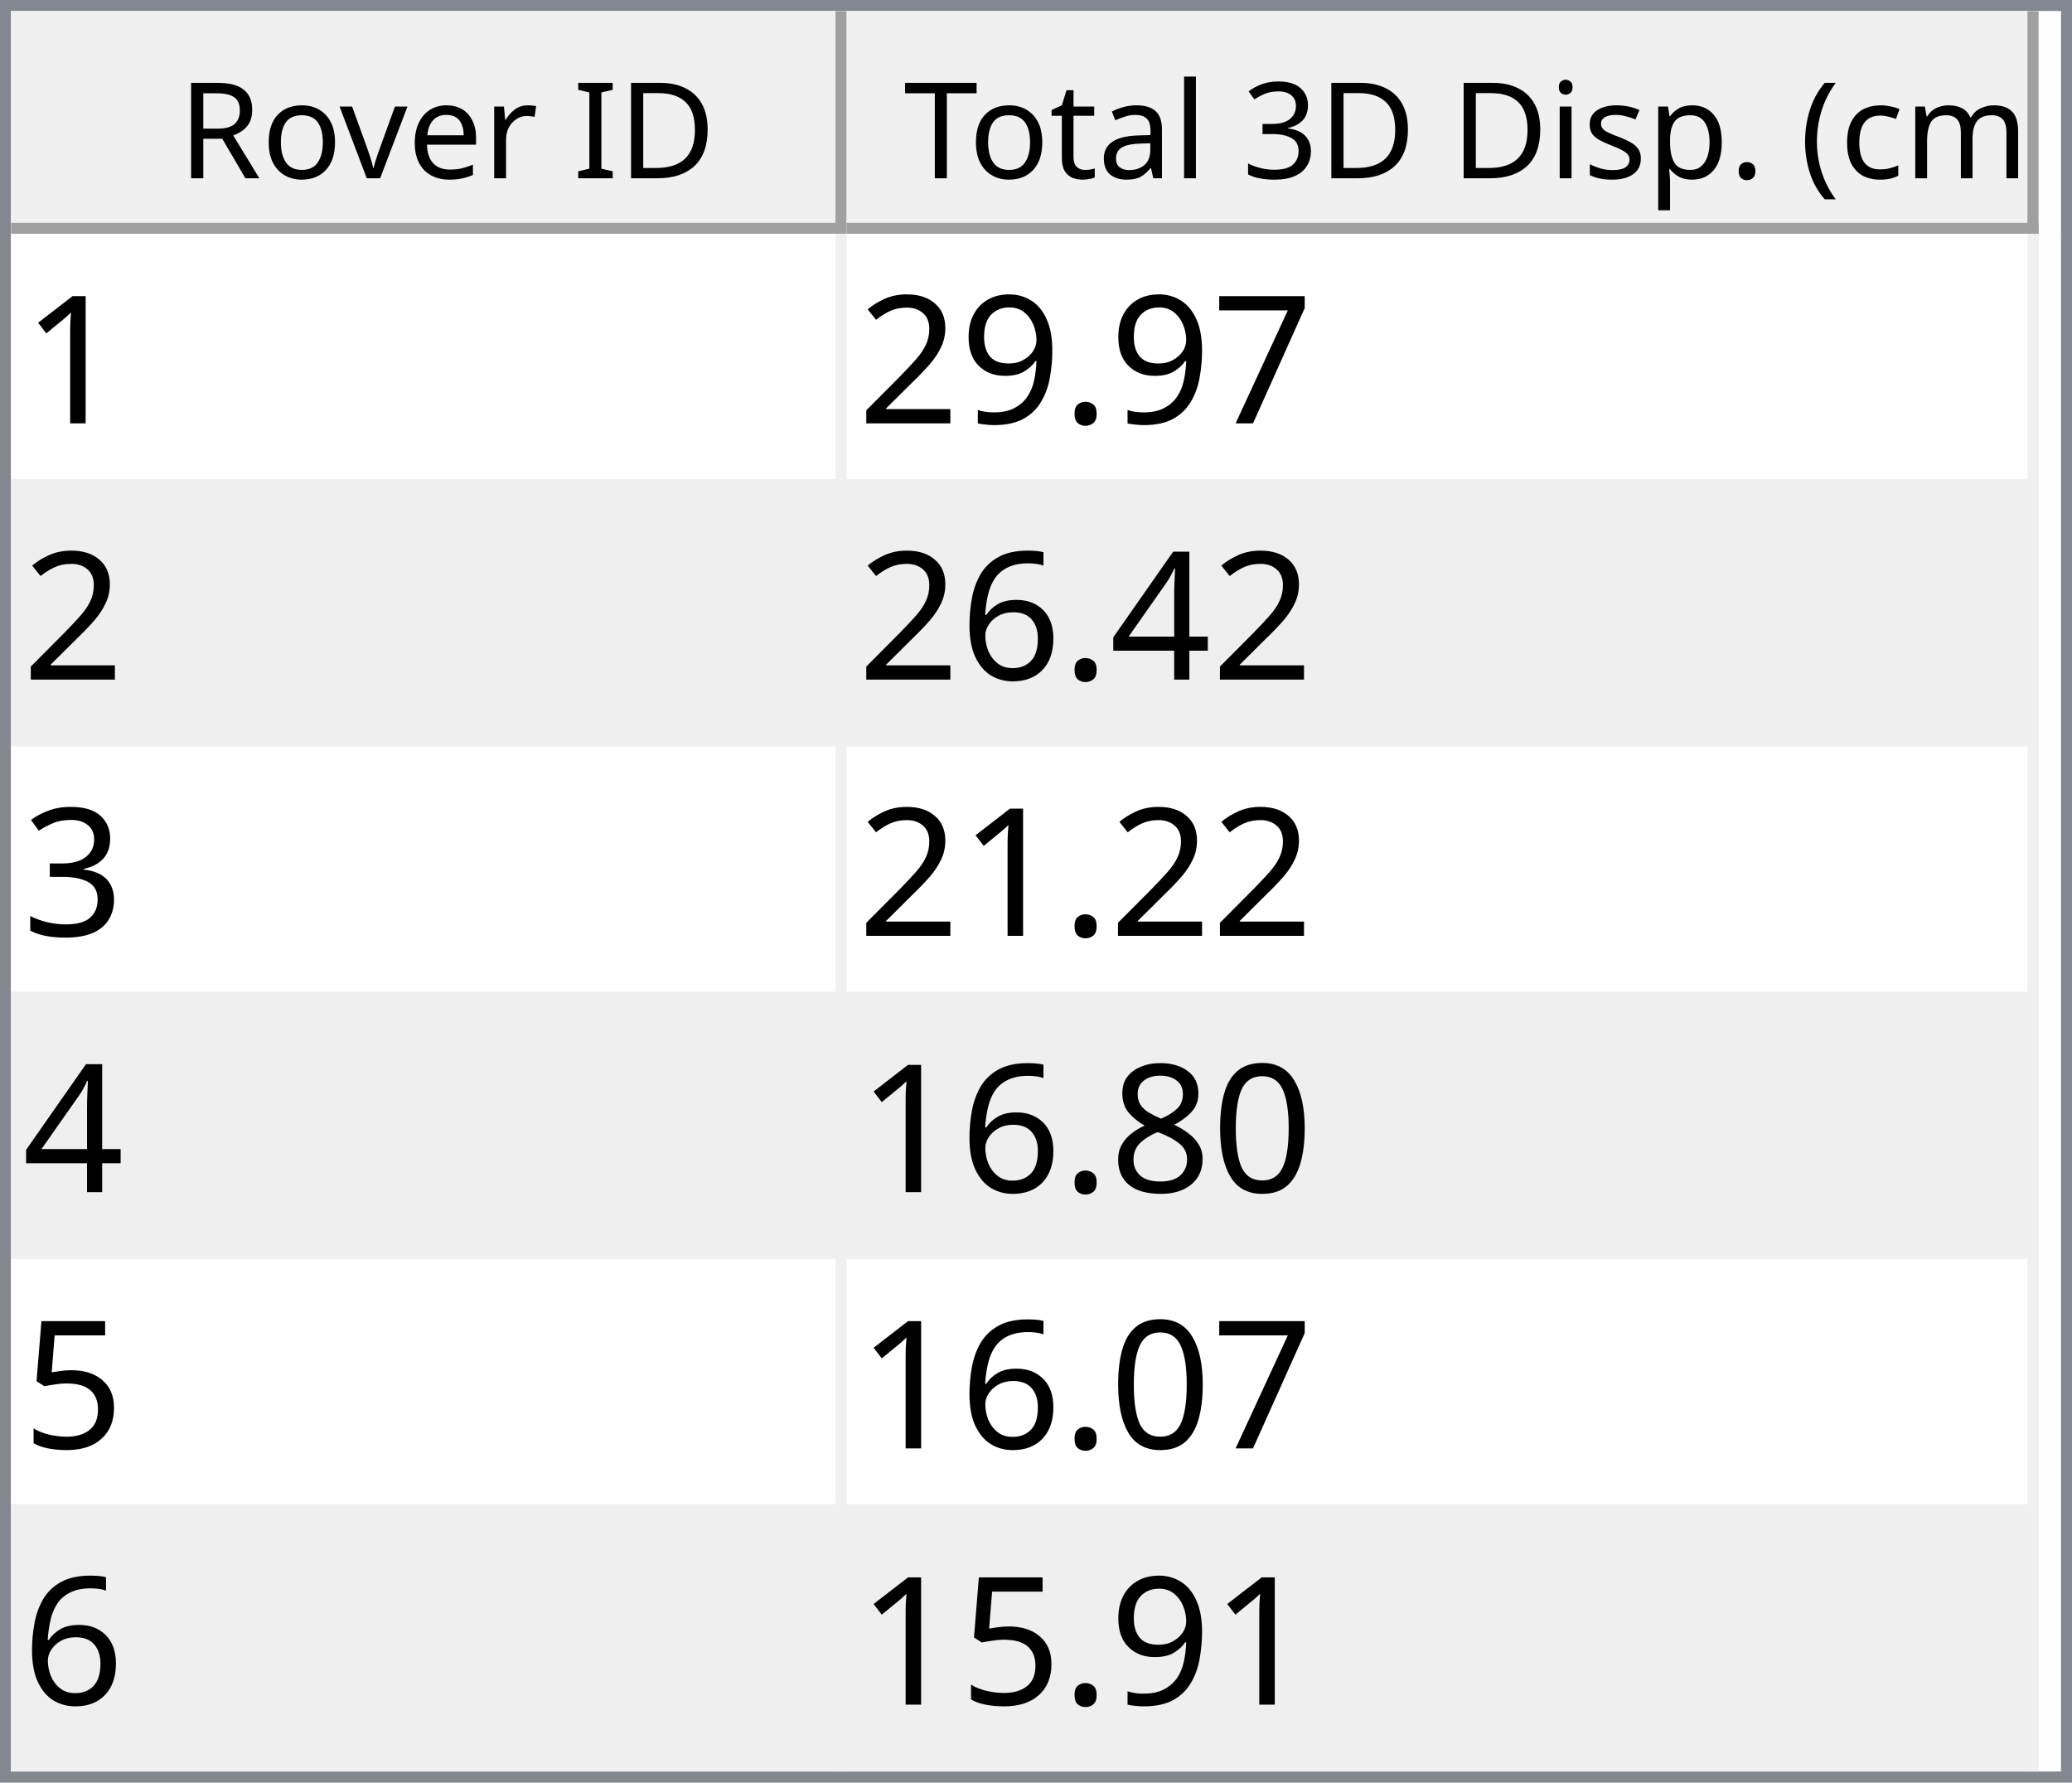
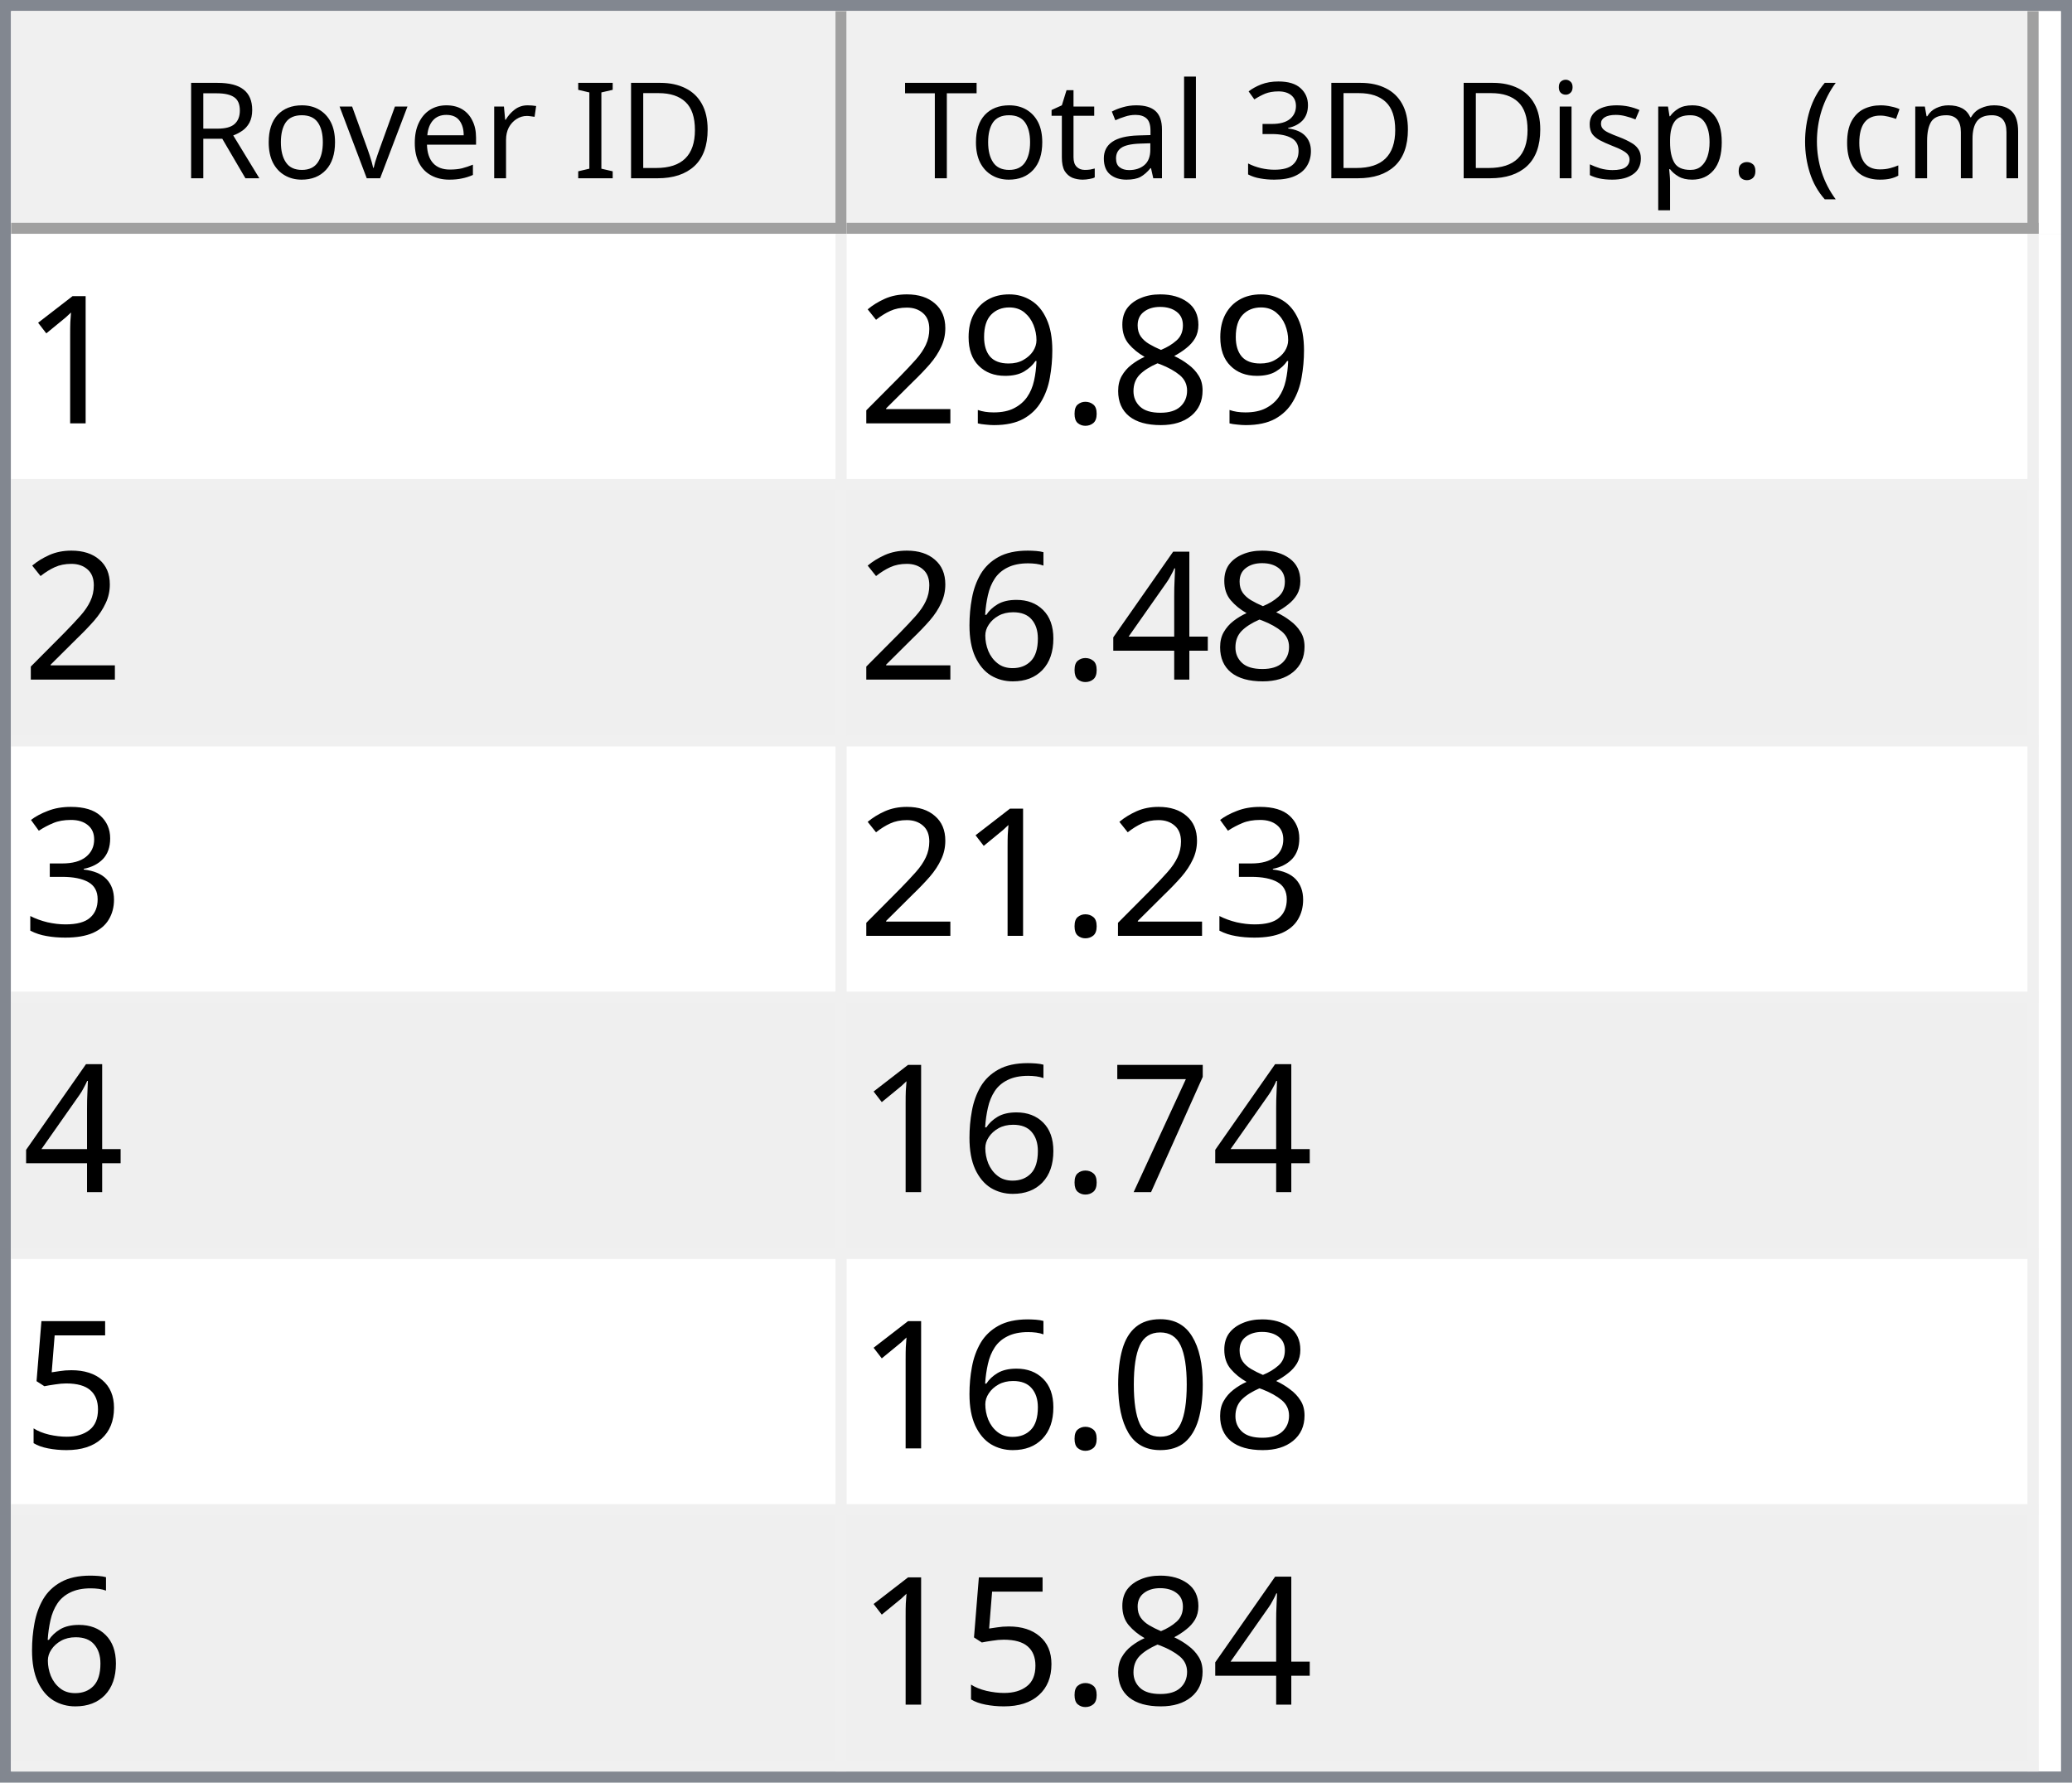
<svg xmlns="http://www.w3.org/2000/svg" style="fill-opacity:1; color-rendering:auto; color-interpolation:auto; text-rendering:auto; stroke:black; stroke-linecap:square; stroke-miterlimit:10; shape-rendering:auto; stroke-opacity:1; fill:black; stroke-dasharray:none; font-weight:normal; stroke-width:1; font-family:'Dialog'; font-style:normal; stroke-linejoin:miter; font-size:12px; stroke-dashoffset:0; image-rendering:auto;" width="186" height="160">
  <defs id="genericDefs" />
  <g>
    <defs id="defs1">
      <clipPath clipPathUnits="userSpaceOnUse" id="clipPath1">
        <path d="M0 0 L186 0 L186 160 L0 160 L0 0 Z" />
      </clipPath>
      <clipPath clipPathUnits="userSpaceOnUse" id="clipPath2">
        <path d="M0 0 L0 160 L186 160 L186 0 Z" />
      </clipPath>
      <clipPath clipPathUnits="userSpaceOnUse" id="clipPath3">
        <path d="M0 0 L0 20 L184 20 L184 0 Z" />
      </clipPath>
      <clipPath clipPathUnits="userSpaceOnUse" id="clipPath4">
        <path d="M0 0 L0 20 L75 20 L75 0 Z" />
      </clipPath>
      <clipPath clipPathUnits="userSpaceOnUse" id="clipPath5">
        <path d="M1 1 L1 19 L74 19 L74 1 Z" />
      </clipPath>
      <clipPath clipPathUnits="userSpaceOnUse" id="clipPath6">
        <path d="M0 0 L0 18 L73 18 L73 0 Z" />
      </clipPath>
      <clipPath clipPathUnits="userSpaceOnUse" id="clipPath7">
        <path d="M-0.5 -0.5 L-0.5 19.5 L74.5 19.5 L74.5 -0.5 Z" />
      </clipPath>
      <clipPath clipPathUnits="userSpaceOnUse" id="clipPath8">
        <path d="M0 0 L0 20 L107 20 L107 0 Z" />
      </clipPath>
      <clipPath clipPathUnits="userSpaceOnUse" id="clipPath9">
        <path d="M1 1 L1 19 L106 19 L106 1 Z" />
      </clipPath>
      <clipPath clipPathUnits="userSpaceOnUse" id="clipPath10">
        <path d="M0 0 L0 18 L105 18 L105 0 Z" />
      </clipPath>
      <clipPath clipPathUnits="userSpaceOnUse" id="clipPath11">
        <path d="M-0.5 -0.5 L-0.5 19.5 L106.5 19.5 L106.5 -0.5 Z" />
      </clipPath>
      <clipPath clipPathUnits="userSpaceOnUse" id="clipPath12">
        <path d="M0 0 L0 138 L184 138 L184 0 Z" />
      </clipPath>
      <clipPath clipPathUnits="userSpaceOnUse" id="clipPath13">
        <path d="M0 0 L0 138 L182 138 L182 0 Z" />
      </clipPath>
      <clipPath clipPathUnits="userSpaceOnUse" id="clipPath14">
        <path d="M-0.5 -0.5 L-0.5 137.5 L181.5 137.5 L181.5 -0.5 Z" />
      </clipPath>
      <clipPath clipPathUnits="userSpaceOnUse" id="clipPath15">
        <path d="M0 0 L0 22 L74 22 L74 0 Z" />
      </clipPath>
      <clipPath clipPathUnits="userSpaceOnUse" id="clipPath16">
        <path d="M0 0 L0 22 L106 22 L106 0 Z" />
      </clipPath>
      <font horiz-adv-x="64.551" id="font1">
        <font-face ascent="107.91" descent="25.098" units-per-em="100" style="font-style:normal; font-family:Segoe UI; font-weight:normal;" />
        <missing-glyph horiz-adv-x="64.551" d="M8.109 0 L8.109 68.266 L56.453 68.266 L56.453 0 L8.109 0 ZM15.328 7.234 L49.219 7.234 L49.219 61.031 L15.328 61.031 L15.328 7.234 Z" />
        <glyph unicode="D" horiz-adv-x="70.117" d="M9.188 0 L9.188 70.016 L28.516 70.016 Q65.531 70.016 65.531 35.891 Q65.531 19.672 55.25 9.836 Q44.969 0 27.734 0 L9.188 0 ZM17.391 62.594 L17.391 7.422 L27.828 7.422 Q41.609 7.422 49.273 14.797 Q56.938 22.172 56.938 35.688 Q56.938 62.594 28.328 62.594 L17.391 62.594 Z" />
        <glyph unicode="I" horiz-adv-x="26.611" d="M17.391 0 L9.188 0 L9.188 70.016 L17.391 70.016 L17.391 0 Z" />
        <glyph unicode=" " horiz-adv-x="27.393" d="" />
        <glyph unicode="r" horiz-adv-x="34.766" d="M34.188 41.891 Q32.078 43.5 28.125 43.5 Q23 43.5 19.555 38.672 Q16.109 33.844 16.109 25.484 L16.109 0 L8.109 0 L8.109 50 L16.109 50 L16.109 39.703 L16.312 39.703 Q18.016 44.969 21.531 47.922 Q25.047 50.875 29.391 50.875 Q32.516 50.875 34.188 50.203 L34.188 41.891 Z" />
        <glyph unicode="e" horiz-adv-x="52.295" d="M48.297 23 L12.984 23 Q13.188 14.656 17.484 10.109 Q21.781 5.562 29.297 5.562 Q37.75 5.562 44.828 11.141 L44.828 3.609 Q38.234 -1.172 27.391 -1.172 Q16.797 -1.172 10.742 5.641 Q4.688 12.453 4.688 24.812 Q4.688 36.469 11.305 43.82 Q17.922 51.172 27.734 51.172 Q37.547 51.172 42.922 44.828 Q48.297 38.484 48.297 27.203 L48.297 23 ZM40.094 29.781 Q40.047 36.719 36.75 40.578 Q33.453 44.438 27.594 44.438 Q21.922 44.438 17.969 40.383 Q14.016 36.328 13.094 29.781 L40.094 29.781 Z" />
        <glyph unicode="v" horiz-adv-x="47.9" d="M47.406 50 L27.484 0 L19.625 0 L0.688 50 L9.469 50 L22.172 13.672 Q23.578 9.672 23.922 6.688 L24.125 6.688 Q24.609 10.453 25.688 13.484 L38.969 50 L47.406 50 Z" />
        <glyph unicode="o" horiz-adv-x="58.594" d="M29 -1.172 Q17.922 -1.172 11.305 5.836 Q4.688 12.844 4.688 24.422 Q4.688 37.016 11.57 44.094 Q18.453 51.172 30.172 51.172 Q41.359 51.172 47.633 44.289 Q53.906 37.406 53.906 25.203 Q53.906 13.234 47.141 6.031 Q40.375 -1.172 29 -1.172 ZM29.594 44.438 Q21.875 44.438 17.383 39.188 Q12.891 33.938 12.891 24.703 Q12.891 15.828 17.43 10.695 Q21.969 5.562 29.594 5.562 Q37.359 5.562 41.531 10.594 Q45.703 15.625 45.703 24.906 Q45.703 34.281 41.531 39.359 Q37.359 44.438 29.594 44.438 Z" />
        <glyph unicode="R" horiz-adv-x="59.814" d="M59.375 0 L49.609 0 L37.891 19.625 Q36.281 22.359 34.766 24.289 Q33.25 26.219 31.664 27.438 Q30.078 28.656 28.25 29.219 Q26.422 29.781 24.125 29.781 L17.391 29.781 L17.391 0 L9.188 0 L9.188 70.016 L30.078 70.016 Q34.672 70.016 38.555 68.867 Q42.438 67.719 45.289 65.375 Q48.141 63.031 49.758 59.547 Q51.375 56.062 51.375 51.375 Q51.375 47.703 50.273 44.656 Q49.172 41.609 47.148 39.211 Q45.125 36.812 42.266 35.133 Q39.406 33.453 35.844 32.516 L35.844 32.328 Q37.594 31.547 38.891 30.547 Q40.188 29.547 41.359 28.18 Q42.531 26.812 43.68 25.078 Q44.828 23.344 46.234 21.047 L59.375 0 ZM17.391 62.594 L17.391 37.203 L28.516 37.203 Q31.594 37.203 34.203 38.133 Q36.812 39.062 38.719 40.797 Q40.625 42.531 41.703 45.047 Q42.781 47.562 42.781 50.688 Q42.781 56.297 39.141 59.445 Q35.5 62.594 28.609 62.594 L17.391 62.594 Z" />
        <glyph unicode=")" horiz-adv-x="30.176" d="M8.297 -15.922 L1.172 -15.922 Q16.406 2.344 16.406 26.812 Q16.406 51.469 1.078 70.016 L8.297 70.016 Q23.531 52.156 23.531 26.703 Q23.531 1.375 8.297 -15.922 Z" />
        <glyph unicode="m" horiz-adv-x="86.133" d="M79.109 0 L71.094 0 L71.094 28.719 Q71.094 37.016 68.531 40.727 Q65.969 44.438 59.906 44.438 Q54.781 44.438 51.195 39.75 Q47.609 35.062 47.609 28.516 L47.609 0 L39.594 0 L39.594 29.688 Q39.594 44.438 28.219 44.438 Q22.953 44.438 19.531 40.016 Q16.109 35.594 16.109 28.516 L16.109 0 L8.109 0 L8.109 50 L16.109 50 L16.109 42.094 L16.312 42.094 Q21.625 51.172 31.844 51.172 Q36.969 51.172 40.773 48.312 Q44.578 45.453 46 40.828 Q51.562 51.172 62.594 51.172 Q79.109 51.172 79.109 30.812 L79.109 0 Z" />
        <glyph unicode="c" horiz-adv-x="46.191" d="M42.188 2.297 Q36.422 -1.172 28.516 -1.172 Q17.828 -1.172 11.258 5.789 Q4.688 12.75 4.688 23.828 Q4.688 36.188 11.766 43.68 Q18.844 51.172 30.672 51.172 Q37.25 51.172 42.281 48.734 L42.281 40.531 Q36.719 44.438 30.375 44.438 Q22.703 44.438 17.797 38.945 Q12.891 33.453 12.891 24.516 Q12.891 15.719 17.508 10.641 Q22.125 5.562 29.891 5.562 Q36.422 5.562 42.188 9.906 L42.188 2.297 Z" />
        <glyph unicode="(" horiz-adv-x="30.176" d="M29.109 -15.922 L21.969 -15.922 Q6.844 1.375 6.844 26.703 Q6.844 52.156 21.969 70.016 L29.203 70.016 Q13.875 51.469 13.875 26.812 Q13.875 2.344 29.109 -15.922 Z" />
        <glyph unicode="." horiz-adv-x="21.68" d="M10.891 -1.078 Q8.641 -1.078 7.055 0.539 Q5.469 2.156 5.469 4.391 Q5.469 6.641 7.055 8.273 Q8.641 9.906 10.891 9.906 Q13.188 9.906 14.797 8.273 Q16.406 6.641 16.406 4.391 Q16.406 2.156 14.797 0.539 Q13.188 -1.078 10.891 -1.078 Z" />
        <glyph unicode="p" horiz-adv-x="58.789" d="M16.312 7.234 L16.109 7.234 L16.109 -23 L8.109 -23 L8.109 50 L16.109 50 L16.109 41.219 L16.312 41.219 Q22.219 51.172 33.594 51.172 Q43.266 51.172 48.688 44.461 Q54.109 37.75 54.109 26.469 Q54.109 13.922 48 6.375 Q41.891 -1.172 31.297 -1.172 Q21.578 -1.172 16.312 7.234 ZM16.109 27.391 L16.109 20.406 Q16.109 14.203 20.141 9.883 Q24.172 5.562 30.375 5.562 Q37.641 5.562 41.773 11.133 Q45.906 16.703 45.906 26.609 Q45.906 34.969 42.047 39.703 Q38.188 44.438 31.594 44.438 Q24.609 44.438 20.359 39.578 Q16.109 34.719 16.109 27.391 Z" />
        <glyph unicode="s" horiz-adv-x="42.432" d="M5.078 1.812 L5.078 10.406 Q11.625 5.562 19.484 5.562 Q30.031 5.562 30.031 12.594 Q30.031 14.594 29.125 15.992 Q28.219 17.391 26.68 18.461 Q25.141 19.531 23.07 20.383 Q21 21.234 18.609 22.172 Q15.281 23.484 12.766 24.828 Q10.25 26.172 8.57 27.859 Q6.891 29.547 6.031 31.695 Q5.172 33.844 5.172 36.719 Q5.172 40.234 6.789 42.945 Q8.406 45.656 11.086 47.484 Q13.766 49.312 17.211 50.242 Q20.656 51.172 24.312 51.172 Q30.812 51.172 35.938 48.922 L35.938 40.828 Q30.422 44.438 23.25 44.438 Q21 44.438 19.195 43.922 Q17.391 43.406 16.094 42.477 Q14.797 41.547 14.086 40.258 Q13.375 38.969 13.375 37.406 Q13.375 35.453 14.086 34.133 Q14.797 32.812 16.164 31.789 Q17.531 30.766 19.484 29.938 Q21.438 29.109 23.922 28.125 Q27.25 26.859 29.883 25.516 Q32.516 24.172 34.375 22.484 Q36.234 20.797 37.234 18.602 Q38.234 16.406 38.234 13.375 Q38.234 9.672 36.602 6.938 Q34.969 4.203 32.234 2.398 Q29.5 0.594 25.93 -0.289 Q22.359 -1.172 18.453 -1.172 Q10.75 -1.172 5.078 1.812 Z" />
        <glyph unicode="i" horiz-adv-x="24.219" d="M12.203 62.703 Q10.062 62.703 8.547 64.164 Q7.031 65.625 7.031 67.875 Q7.031 70.125 8.547 71.609 Q10.062 73.094 12.203 73.094 Q14.406 73.094 15.945 71.609 Q17.484 70.125 17.484 67.875 Q17.484 65.719 15.945 64.211 Q14.406 62.703 12.203 62.703 ZM16.109 0 L8.109 0 L8.109 50 L16.109 50 L16.109 0 Z" />
        <glyph unicode="3" horiz-adv-x="53.906" d="M46.531 19.828 Q46.531 15.094 44.75 11.211 Q42.969 7.328 39.719 4.57 Q36.469 1.812 31.93 0.297 Q27.391 -1.219 21.922 -1.219 Q11.922 -1.219 6 2.594 L6 11.188 Q13.094 5.609 22.219 5.609 Q25.875 5.609 28.828 6.539 Q31.781 7.469 33.906 9.227 Q36.031 10.984 37.18 13.477 Q38.328 15.969 38.328 19.094 Q38.328 32.812 18.797 32.812 L12.984 32.812 L12.984 39.594 L18.5 39.594 Q35.797 39.594 35.797 52.484 Q35.797 64.406 22.609 64.406 Q15.188 64.406 8.688 59.422 L8.688 67.188 Q15.375 71.188 24.609 71.188 Q29 71.188 32.57 69.969 Q36.141 68.75 38.68 66.555 Q41.219 64.359 42.609 61.281 Q44 58.203 44 54.5 Q44 40.672 30.031 36.719 L30.031 36.531 Q33.594 36.141 36.625 34.797 Q39.656 33.453 41.852 31.305 Q44.047 29.156 45.289 26.25 Q46.531 23.344 46.531 19.828 Z" />
        <glyph unicode="l" horiz-adv-x="24.219" d="M16.109 0 L8.109 0 L8.109 74.031 L16.109 74.031 L16.109 0 Z" />
        <glyph unicode="a" horiz-adv-x="50.879" d="M43.891 0 L35.891 0 L35.891 7.812 L35.688 7.812 Q30.469 -1.172 20.312 -1.172 Q12.844 -1.172 8.617 2.781 Q4.391 6.734 4.391 13.281 Q4.391 27.297 20.906 29.594 L35.891 31.688 Q35.891 44.438 25.594 44.438 Q16.547 44.438 9.281 38.281 L9.281 46.484 Q16.656 51.172 26.266 51.172 Q43.891 51.172 43.891 32.516 L43.891 0 ZM35.891 25.297 L23.828 23.641 Q18.266 22.859 15.43 20.875 Q12.594 18.891 12.594 13.875 Q12.594 10.203 15.211 7.883 Q17.828 5.562 22.172 5.562 Q28.125 5.562 32.008 9.742 Q35.891 13.922 35.891 20.312 L35.891 25.297 Z" />
        <glyph unicode="t" horiz-adv-x="33.887" d="M31.297 0.484 Q28.469 -1.078 23.828 -1.078 Q10.688 -1.078 10.688 13.578 L10.688 43.172 L2.094 43.172 L2.094 50 L10.688 50 L10.688 62.203 L18.703 64.797 L18.703 50 L31.297 50 L31.297 43.172 L18.703 43.172 L18.703 14.984 Q18.703 9.969 20.414 7.82 Q22.125 5.672 26.078 5.672 Q29.109 5.672 31.297 7.328 L31.297 0.484 Z" />
        <glyph unicode="T" horiz-adv-x="52.393" d="M50.594 62.594 L30.375 62.594 L30.375 0 L22.172 0 L22.172 62.594 L2 62.594 L2 70.016 L50.594 70.016 L50.594 62.594 Z" />
      </font>
      <font horiz-adv-x="75.0" id="font2">
        <font-face ascent="100.537" descent="21.973" units-per-em="100" style="font-style:normal; font-family:sans-serif; font-weight:normal;" />
        <missing-glyph horiz-adv-x="75.0" d="M12.5 0 L12.5 62.5 L62.5 62.5 L62.5 0 L12.5 0 ZM14.062 1.562 L60.938 1.562 L60.938 60.938 L14.062 60.938 L14.062 1.562 Z" />
        <glyph unicode="1" horiz-adv-x="55.615" d="M37.25 0 L28.469 0 L28.469 56 Q25.297 52.984 20.141 49.953 Q14.984 46.922 10.891 45.406 L10.891 53.906 Q18.266 57.375 23.781 62.305 Q29.297 67.234 31.594 71.875 L37.25 71.875 L37.25 0 Z" />
-         <glyph unicode="7" horiz-adv-x="55.615" d="M4.734 62.203 L4.734 70.656 L51.078 70.656 L51.078 63.812 Q44.234 56.547 37.523 44.484 Q30.812 32.422 27.156 19.672 Q24.516 10.688 23.781 0 L14.75 0 Q14.891 8.453 18.062 20.414 Q21.234 32.375 27.172 43.484 Q33.109 54.594 39.797 62.203 L4.734 62.203 Z" />
+         <glyph unicode="8" horiz-adv-x="55.615" d="M17.672 38.812 Q12.203 40.828 9.57 44.539 Q6.938 48.25 6.938 53.422 Q6.938 61.234 12.555 66.555 Q18.172 71.875 27.484 71.875 Q36.859 71.875 42.578 66.43 Q48.297 60.984 48.297 53.172 Q48.297 48.188 45.68 44.508 Q43.062 40.828 37.75 38.812 Q44.344 36.672 47.781 31.883 Q51.219 27.094 51.219 20.453 Q51.219 11.281 44.727 5.031 Q38.234 -1.219 27.641 -1.219 Q17.047 -1.219 10.547 5.055 Q4.047 11.328 4.047 20.703 Q4.047 27.688 7.594 32.398 Q11.141 37.109 17.672 38.812 ZM15.922 53.719 Q15.922 48.641 19.195 45.414 Q22.469 42.188 27.688 42.188 Q32.766 42.188 36.016 45.383 Q39.266 48.578 39.266 53.219 Q39.266 58.062 35.914 61.359 Q32.562 64.656 27.594 64.656 Q22.562 64.656 19.242 61.43 Q15.922 58.203 15.922 53.719 ZM13.094 20.656 Q13.094 16.891 14.875 13.375 Q16.656 9.859 20.172 7.93 Q23.688 6 27.734 6 Q34.031 6 38.133 10.055 Q42.234 14.109 42.234 20.359 Q42.234 26.703 38.016 30.859 Q33.797 35.016 27.438 35.016 Q21.234 35.016 17.164 30.914 Q13.094 26.812 13.094 20.656 Z" />
        <glyph unicode="." horiz-adv-x="27.783" d="M9.078 0 L9.078 10.016 L19.094 10.016 L19.094 0 L9.078 0 Z" />
        <glyph unicode="9" horiz-adv-x="55.615" d="M5.469 16.547 L13.922 17.328 Q14.984 11.375 18.016 8.688 Q21.047 6 25.781 6 Q29.828 6 32.883 7.859 Q35.938 9.719 37.891 12.82 Q39.844 15.922 41.164 21.195 Q42.484 26.469 42.484 31.938 Q42.484 32.516 42.438 33.688 Q39.797 29.5 35.234 26.883 Q30.672 24.266 25.344 24.266 Q16.453 24.266 10.305 30.711 Q4.156 37.156 4.156 47.703 Q4.156 58.594 10.578 65.234 Q17 71.875 26.656 71.875 Q33.641 71.875 39.43 68.117 Q45.219 64.359 48.219 57.398 Q51.219 50.438 51.219 37.25 Q51.219 23.531 48.242 15.406 Q45.266 7.281 39.383 3.031 Q33.5 -1.219 25.594 -1.219 Q17.188 -1.219 11.867 3.445 Q6.547 8.109 5.469 16.547 ZM41.453 48.141 Q41.453 55.719 37.43 60.156 Q33.406 64.594 27.734 64.594 Q21.875 64.594 17.531 59.812 Q13.188 55.031 13.188 47.406 Q13.188 40.578 17.312 36.305 Q21.438 32.031 27.484 32.031 Q33.594 32.031 37.523 36.305 Q41.453 40.578 41.453 48.141 Z" />
        <glyph unicode="2" horiz-adv-x="55.615" d="M50.344 8.453 L50.344 0 L3.031 0 Q2.938 3.172 4.047 6.109 Q5.859 10.938 9.836 15.625 Q13.812 20.312 21.344 26.469 Q33.016 36.031 37.117 41.625 Q41.219 47.219 41.219 52.203 Q41.219 57.422 37.477 61.008 Q33.734 64.594 27.734 64.594 Q21.391 64.594 17.578 60.789 Q13.766 56.984 13.719 50.25 L4.688 51.172 Q5.609 61.281 11.664 66.578 Q17.719 71.875 27.938 71.875 Q38.234 71.875 44.242 66.164 Q50.25 60.453 50.25 52 Q50.25 47.703 48.492 43.555 Q46.734 39.406 42.656 34.812 Q38.578 30.219 29.109 22.219 Q21.188 15.578 18.945 13.211 Q16.703 10.844 15.234 8.453 L50.344 8.453 Z" />
        <glyph unicode="4" horiz-adv-x="55.615" d="M32.328 0 L32.328 17.141 L1.266 17.141 L1.266 25.203 L33.938 71.578 L41.109 71.578 L41.109 25.203 L50.781 25.203 L50.781 17.141 L41.109 17.141 L41.109 0 L32.328 0 ZM32.328 25.203 L32.328 57.469 L9.906 25.203 L32.328 25.203 Z" />
        <glyph unicode="6" horiz-adv-x="55.615" d="M49.75 54.047 L41.016 53.375 Q39.844 58.547 37.703 60.891 Q34.125 64.656 28.906 64.656 Q24.703 64.656 21.531 62.312 Q17.391 59.281 14.992 53.469 Q12.594 47.656 12.5 36.922 Q15.672 41.75 20.266 44.094 Q24.859 46.438 29.891 46.438 Q38.672 46.438 44.852 39.969 Q51.031 33.5 51.031 23.25 Q51.031 16.5 48.125 10.719 Q45.219 4.938 40.141 1.859 Q35.062 -1.219 28.609 -1.219 Q17.625 -1.219 10.695 6.859 Q3.766 14.938 3.766 33.5 Q3.766 54.25 11.422 63.672 Q18.109 71.875 29.438 71.875 Q37.891 71.875 43.289 67.141 Q48.688 62.406 49.75 54.047 ZM13.875 23.188 Q13.875 18.656 15.797 14.508 Q17.719 10.359 21.188 8.18 Q24.656 6 28.469 6 Q34.031 6 38.039 10.492 Q42.047 14.984 42.047 22.703 Q42.047 30.125 38.086 34.398 Q34.125 38.672 28.125 38.672 Q22.172 38.672 18.023 34.398 Q13.875 30.125 13.875 23.188 Z" />
        <glyph unicode="3" horiz-adv-x="55.615" d="M4.203 18.891 L12.984 20.062 Q14.5 12.594 18.141 9.297 Q21.781 6 27 6 Q33.203 6 37.477 10.297 Q41.75 14.594 41.75 20.953 Q41.75 27 37.797 30.93 Q33.844 34.859 27.734 34.859 Q25.25 34.859 21.531 33.891 L22.516 41.609 Q23.391 41.5 23.922 41.5 Q29.547 41.5 34.039 44.43 Q38.531 47.359 38.531 53.469 Q38.531 58.297 35.258 61.477 Q31.984 64.656 26.812 64.656 Q21.688 64.656 18.266 61.43 Q14.844 58.203 13.875 51.766 L5.078 53.328 Q6.688 62.156 12.398 67.016 Q18.109 71.875 26.609 71.875 Q32.469 71.875 37.398 69.359 Q42.328 66.844 44.945 62.5 Q47.562 58.156 47.562 53.266 Q47.562 48.641 45.07 44.828 Q42.578 41.016 37.703 38.766 Q44.047 37.312 47.562 32.695 Q51.078 28.078 51.078 21.141 Q51.078 11.766 44.242 5.25 Q37.406 -1.266 26.953 -1.266 Q17.531 -1.266 11.305 4.352 Q5.078 9.969 4.203 18.891 Z" />
+         <glyph unicode="7" horiz-adv-x="55.615" d="M4.734 62.203 L4.734 70.656 L51.078 70.656 L51.078 63.812 Q44.234 56.547 37.523 44.484 Q30.812 32.422 27.156 19.672 Q24.516 10.688 23.781 0 L14.75 0 Q14.891 8.453 18.062 20.414 Q21.234 32.375 27.172 43.484 Q33.109 54.594 39.797 62.203 L4.734 62.203 Z" />
+         <glyph unicode="5" horiz-adv-x="55.615" d="M4.156 18.75 L13.375 19.531 Q14.406 12.797 18.141 9.398 Q21.875 6 27.156 6 Q33.5 6 37.891 10.789 Q42.281 15.578 42.281 23.484 Q42.281 31 38.062 35.352 Q33.844 39.703 27 39.703 Q22.75 39.703 19.336 37.773 Q15.922 35.844 13.969 32.766 L5.719 33.844 L12.641 70.609 L48.25 70.609 L48.25 62.203 L19.672 62.203 L15.828 42.969 Q22.266 47.469 29.344 47.469 Q38.719 47.469 45.164 40.969 Q51.609 34.469 51.609 24.266 Q51.609 14.547 45.953 7.469 Q39.062 -1.219 27.156 -1.219 Q17.391 -1.219 11.211 4.25 Q5.031 9.719 4.156 18.75 Z" />
        <glyph unicode="0" horiz-adv-x="55.615" d="M4.156 35.297 Q4.156 48 6.766 55.742 Q9.375 63.484 14.523 67.68 Q19.672 71.875 27.484 71.875 Q33.25 71.875 37.594 69.555 Q41.938 67.234 44.773 62.867 Q47.609 58.5 49.219 52.227 Q50.828 45.953 50.828 35.297 Q50.828 22.703 48.242 14.969 Q45.656 7.234 40.508 3.008 Q35.359 -1.219 27.484 -1.219 Q17.141 -1.219 11.234 6.203 Q4.156 15.141 4.156 35.297 ZM13.188 35.297 Q13.188 17.672 17.312 11.836 Q21.438 6 27.484 6 Q33.547 6 37.672 11.859 Q41.797 17.719 41.797 35.297 Q41.797 52.984 37.672 58.789 Q33.547 64.594 27.391 64.594 Q21.344 64.594 17.719 59.469 Q13.188 52.938 13.188 35.297 Z" />
-         <glyph unicode="8" horiz-adv-x="55.615" d="M17.672 38.812 Q12.203 40.828 9.57 44.539 Q6.938 48.25 6.938 53.422 Q6.938 61.234 12.555 66.555 Q18.172 71.875 27.484 71.875 Q36.859 71.875 42.578 66.43 Q48.297 60.984 48.297 53.172 Q48.297 48.188 45.68 44.508 Q43.062 40.828 37.75 38.812 Q44.344 36.672 47.781 31.883 Q51.219 27.094 51.219 20.453 Q51.219 11.281 44.727 5.031 Q38.234 -1.219 27.641 -1.219 Q17.047 -1.219 10.547 5.055 Q4.047 11.328 4.047 20.703 Q4.047 27.688 7.594 32.398 Q11.141 37.109 17.672 38.812 ZM15.922 53.719 Q15.922 48.641 19.195 45.414 Q22.469 42.188 27.688 42.188 Q32.766 42.188 36.016 45.383 Q39.266 48.578 39.266 53.219 Q39.266 58.062 35.914 61.359 Q32.562 64.656 27.594 64.656 Q22.562 64.656 19.242 61.43 Q15.922 58.203 15.922 53.719 ZM13.094 20.656 Q13.094 16.891 14.875 13.375 Q16.656 9.859 20.172 7.93 Q23.688 6 27.734 6 Q34.031 6 38.133 10.055 Q42.234 14.109 42.234 20.359 Q42.234 26.703 38.016 30.859 Q33.797 35.016 27.438 35.016 Q21.234 35.016 17.164 30.914 Q13.094 26.812 13.094 20.656 Z" />
-         <glyph unicode="5" horiz-adv-x="55.615" d="M4.156 18.75 L13.375 19.531 Q14.406 12.797 18.141 9.398 Q21.875 6 27.156 6 Q33.5 6 37.891 10.789 Q42.281 15.578 42.281 23.484 Q42.281 31 38.062 35.352 Q33.844 39.703 27 39.703 Q22.75 39.703 19.336 37.773 Q15.922 35.844 13.969 32.766 L5.719 33.844 L12.641 70.609 L48.25 70.609 L48.25 62.203 L19.672 62.203 L15.828 42.969 Q22.266 47.469 29.344 47.469 Q38.719 47.469 45.164 40.969 Q51.609 34.469 51.609 24.266 Q51.609 14.547 45.953 7.469 Q39.062 -1.219 27.156 -1.219 Q17.391 -1.219 11.211 4.25 Q5.031 9.719 4.156 18.75 Z" />
      </font>
    </defs>
    <g style="fill:white; stroke:white;">
      <rect x="0" y="0" width="186" style="clip-path:url(#clipPath1); stroke:none;" height="160" />
    </g>
    <g style="fill:white; text-rendering:optimizeSpeed; color-rendering:optimizeSpeed; image-rendering:optimizeSpeed; shape-rendering:crispEdges; stroke:white; color-interpolation:sRGB;">
      <rect x="0" width="186" height="160" y="0" style="stroke:none;" />
      <path style="stroke:none;" d="M0 160 L186 160 L186 0 L0 0 Z" />
    </g>
    <g style="fill:rgb(240,240,240); font-family:'Segoe UI'; stroke:rgb(240,240,240);">
      <rect x="0" y="0" width="186" style="clip-path:url(#clipPath2); stroke:none;" height="160" />
    </g>
    <g style="fill:rgb(130,135,144); font-family:'Segoe UI'; stroke:rgb(130,135,144);">
      <path d="M0 0 L186 0 L186 160 L0 160 L0 0 ZM1 1 L185 1 L185 159 L1 159 L1 1 Z" style="fill-rule:evenodd; clip-path:url(#clipPath2); stroke:none;" />
    </g>
    <g style="fill:white; font-family:'Segoe UI'; stroke:white;" transform="translate(1,1)">
      <rect x="0" y="0" width="184" style="clip-path:url(#clipPath3); stroke:none;" height="20" />
    </g>
    <g style="fill:rgb(240,240,240); font-family:'Segoe UI'; stroke:rgb(240,240,240);" transform="translate(1,1)">
      <rect x="0" y="0" width="75" style="clip-path:url(#clipPath4); stroke:none;" height="20" />
    </g>
    <g style="font-family:'Segoe UI';" transform="translate(2,2)">
      <text x="14" xml:space="preserve" y="14" style="clip-path:url(#clipPath6); stroke:none;">Rover ID</text>
    </g>
    <g style="fill:rgb(160,160,160); font-family:'Segoe UI'; stroke:rgb(160,160,160); stroke-linejoin:bevel;" transform="translate(1.5,1.5)">
      <line x1="74" x2="74" y1="0" style="fill:none; clip-path:url(#clipPath7);" y2="19" />
    </g>
    <g style="fill:rgb(160,160,160); font-family:'Segoe UI'; stroke:rgb(160,160,160); stroke-linejoin:bevel;" transform="matrix(1,0,0,1,1,1) translate(0.5,0.5)">
      <line x1="0" x2="74" y1="19" style="fill:none; clip-path:url(#clipPath7);" y2="19" />
    </g>
    <g style="fill:rgb(240,240,240); font-family:'Segoe UI'; stroke:rgb(240,240,240);" transform="translate(76,1)">
      <rect x="0" y="0" width="107" style="clip-path:url(#clipPath8); stroke:none;" height="20" />
    </g>
    <g style="font-family:'Segoe UI';" transform="translate(77,2)">
      <text x="1" xml:space="preserve" y="14" style="clip-path:url(#clipPath10); stroke:none;"> Total 3D Disp. (cm)</text>
    </g>
    <g style="fill:rgb(160,160,160); font-family:'Segoe UI'; stroke:rgb(160,160,160); stroke-linejoin:bevel;" transform="translate(76.5,1.5)">
      <line x1="106" x2="106" y1="0" style="fill:none; clip-path:url(#clipPath11);" y2="19" />
    </g>
    <g style="fill:rgb(160,160,160); font-family:'Segoe UI'; stroke:rgb(160,160,160); stroke-linejoin:bevel;" transform="matrix(1,0,0,1,76,1) translate(0.5,0.5)">
      <line x1="0" x2="106" y1="19" style="fill:none; clip-path:url(#clipPath11);" y2="19" />
    </g>
    <g style="fill:white; font-family:'Segoe UI'; stroke:white;" transform="translate(1,21)">
      <rect x="0" y="0" width="184" style="clip-path:url(#clipPath12); stroke:none;" height="138" />
    </g>
    <g style="fill:rgb(240,240,240); font-size:16px; font-family:sans-serif; stroke:rgb(240,240,240);" transform="translate(1,21)">
      <rect x="0" y="0" width="182" style="clip-path:url(#clipPath13); stroke:none;" height="138" />
      <line transform="translate(0.5,0.5)" x1="0" x2="181" y1="22" style="clip-path:url(#clipPath14); fill:none; stroke-linejoin:bevel;" y2="22" />
    </g>
    <g transform="matrix(1,0,0,1,1,21) translate(0.5,0.5)" style="fill:rgb(240,240,240); font-size:16px; font-family:sans-serif; stroke:rgb(240,240,240); stroke-linejoin:bevel;">
      <line x1="0" x2="181" y1="45" style="fill:none; clip-path:url(#clipPath14);" y2="45" />
    </g>
    <g transform="matrix(1,0,0,1,1,21) translate(0.5,0.5)" style="fill:rgb(240,240,240); font-size:16px; font-family:sans-serif; stroke:rgb(240,240,240); stroke-linejoin:bevel;">
      <line x1="0" x2="181" y1="68" style="fill:none; clip-path:url(#clipPath14);" y2="68" />
    </g>
    <g transform="matrix(1,0,0,1,1,21) translate(0.5,0.5)" style="fill:rgb(240,240,240); font-size:16px; font-family:sans-serif; stroke:rgb(240,240,240); stroke-linejoin:bevel;">
      <line x1="0" x2="181" y1="91" style="fill:none; clip-path:url(#clipPath14);" y2="91" />
    </g>
    <g transform="matrix(1,0,0,1,1,21) translate(0.5,0.5)" style="fill:rgb(240,240,240); font-size:16px; font-family:sans-serif; stroke:rgb(240,240,240); stroke-linejoin:bevel;">
      <line x1="0" x2="181" y1="114" style="fill:none; clip-path:url(#clipPath14);" y2="114" />
    </g>
    <g transform="matrix(1,0,0,1,1,21) translate(0.5,0.5)" style="fill:rgb(240,240,240); font-size:16px; font-family:sans-serif; stroke:rgb(240,240,240); stroke-linejoin:bevel;">
      <line x1="0" x2="181" y1="137" style="fill:none; clip-path:url(#clipPath14);" y2="137" />
    </g>
    <g transform="matrix(1,0,0,1,1,21) translate(0.5,0.5)" style="fill:rgb(240,240,240); font-size:16px; font-family:sans-serif; stroke:rgb(240,240,240); stroke-linejoin:bevel;">
      <line x1="74" x2="74" y1="0" style="fill:none; clip-path:url(#clipPath14);" y2="137" />
    </g>
    <g transform="matrix(1,0,0,1,1,21) translate(0.5,0.5)" style="fill:rgb(240,240,240); font-size:16px; font-family:sans-serif; stroke:rgb(240,240,240); stroke-linejoin:bevel;">
      <line x1="181" x2="181" y1="0" style="fill:none; clip-path:url(#clipPath14);" y2="137" />
    </g>
    <g style="fill:white; font-size:16px; font-family:sans-serif; stroke:white;" transform="matrix(1,0,0,1,1,21)">
      <rect x="0" y="0" width="74" style="clip-path:url(#clipPath15); stroke:none;" height="22" />
      <text x="1" y="17" style="fill:black; clip-path:url(#clipPath15); stroke:none;" xml:space="preserve">1</text>
    </g>
    <g style="fill:white; font-size:16px; font-family:sans-serif; stroke:white;" transform="matrix(1,0,0,1,1,21) translate(75,0)">
      <rect x="0" y="0" width="106" style="clip-path:url(#clipPath16); stroke:none;" height="22" />
-       <text x="1" y="17" style="fill:black; clip-path:url(#clipPath16); stroke:none;" xml:space="preserve">29.97</text>
+       <text x="1" y="17" style="fill:black; clip-path:url(#clipPath16); stroke:none;" xml:space="preserve">29.89</text>
    </g>
    <g style="fill:rgb(239,239,239); font-size:16px; font-family:sans-serif; stroke:rgb(239,239,239);" transform="matrix(1,0,0,1,1,21) translate(0,23)">
      <rect x="0" y="0" width="74" style="clip-path:url(#clipPath15); stroke:none;" height="22" />
      <text x="1" y="17" style="fill:black; clip-path:url(#clipPath15); stroke:none;" xml:space="preserve">2</text>
    </g>
    <g style="fill:rgb(239,239,239); font-size:16px; font-family:sans-serif; stroke:rgb(239,239,239);" transform="matrix(1,0,0,1,1,21) translate(75,23)">
      <rect x="0" y="0" width="106" style="clip-path:url(#clipPath16); stroke:none;" height="22" />
-       <text x="1" y="17" style="fill:black; clip-path:url(#clipPath16); stroke:none;" xml:space="preserve">26.42</text>
+       <text x="1" y="17" style="fill:black; clip-path:url(#clipPath16); stroke:none;" xml:space="preserve">26.48</text>
    </g>
    <g style="fill:white; font-size:16px; font-family:sans-serif; stroke:white;" transform="matrix(1,0,0,1,1,21) translate(0,46)">
      <rect x="0" y="0" width="74" style="clip-path:url(#clipPath15); stroke:none;" height="22" />
      <text x="1" y="17" style="fill:black; clip-path:url(#clipPath15); stroke:none;" xml:space="preserve">3</text>
    </g>
    <g style="fill:white; font-size:16px; font-family:sans-serif; stroke:white;" transform="matrix(1,0,0,1,1,21) translate(75,46)">
      <rect x="0" y="0" width="106" style="clip-path:url(#clipPath16); stroke:none;" height="22" />
-       <text x="1" y="17" style="fill:black; clip-path:url(#clipPath16); stroke:none;" xml:space="preserve">21.22</text>
+       <text x="1" y="17" style="fill:black; clip-path:url(#clipPath16); stroke:none;" xml:space="preserve">21.23</text>
    </g>
    <g style="fill:rgb(239,239,239); font-size:16px; font-family:sans-serif; stroke:rgb(239,239,239);" transform="matrix(1,0,0,1,1,21) translate(0,69)">
      <rect x="0" y="0" width="74" style="clip-path:url(#clipPath15); stroke:none;" height="22" />
      <text x="1" y="17" style="fill:black; clip-path:url(#clipPath15); stroke:none;" xml:space="preserve">4</text>
    </g>
    <g style="fill:rgb(239,239,239); font-size:16px; font-family:sans-serif; stroke:rgb(239,239,239);" transform="matrix(1,0,0,1,1,21) translate(75,69)">
      <rect x="0" y="0" width="106" style="clip-path:url(#clipPath16); stroke:none;" height="22" />
-       <text x="1" y="17" style="fill:black; clip-path:url(#clipPath16); stroke:none;" xml:space="preserve">16.80</text>
+       <text x="1" y="17" style="fill:black; clip-path:url(#clipPath16); stroke:none;" xml:space="preserve">16.74</text>
    </g>
    <g style="fill:white; font-size:16px; font-family:sans-serif; stroke:white;" transform="matrix(1,0,0,1,1,21) translate(0,92)">
      <rect x="0" y="0" width="74" style="clip-path:url(#clipPath15); stroke:none;" height="22" />
      <text x="1" y="17" style="fill:black; clip-path:url(#clipPath15); stroke:none;" xml:space="preserve">5</text>
    </g>
    <g style="fill:white; font-size:16px; font-family:sans-serif; stroke:white;" transform="matrix(1,0,0,1,1,21) translate(75,92)">
      <rect x="0" y="0" width="106" style="clip-path:url(#clipPath16); stroke:none;" height="22" />
-       <text x="1" y="17" style="fill:black; clip-path:url(#clipPath16); stroke:none;" xml:space="preserve">16.07</text>
+       <text x="1" y="17" style="fill:black; clip-path:url(#clipPath16); stroke:none;" xml:space="preserve">16.08</text>
    </g>
    <g style="fill:rgb(239,239,239); font-size:16px; font-family:sans-serif; stroke:rgb(239,239,239);" transform="matrix(1,0,0,1,1,21) translate(0,115)">
      <rect x="0" y="0" width="74" style="clip-path:url(#clipPath15); stroke:none;" height="22" />
      <text x="1" y="17" style="fill:black; clip-path:url(#clipPath15); stroke:none;" xml:space="preserve">6</text>
    </g>
    <g style="fill:rgb(239,239,239); font-size:16px; font-family:sans-serif; stroke:rgb(239,239,239);" transform="matrix(1,0,0,1,1,21) translate(75,115)">
      <rect x="0" y="0" width="106" style="clip-path:url(#clipPath16); stroke:none;" height="22" />
-       <text x="1" y="17" style="fill:black; clip-path:url(#clipPath16); stroke:none;" xml:space="preserve">15.91</text>
+       <text x="1" y="17" style="fill:black; clip-path:url(#clipPath16); stroke:none;" xml:space="preserve">15.84</text>
    </g>
  </g>
</svg>
